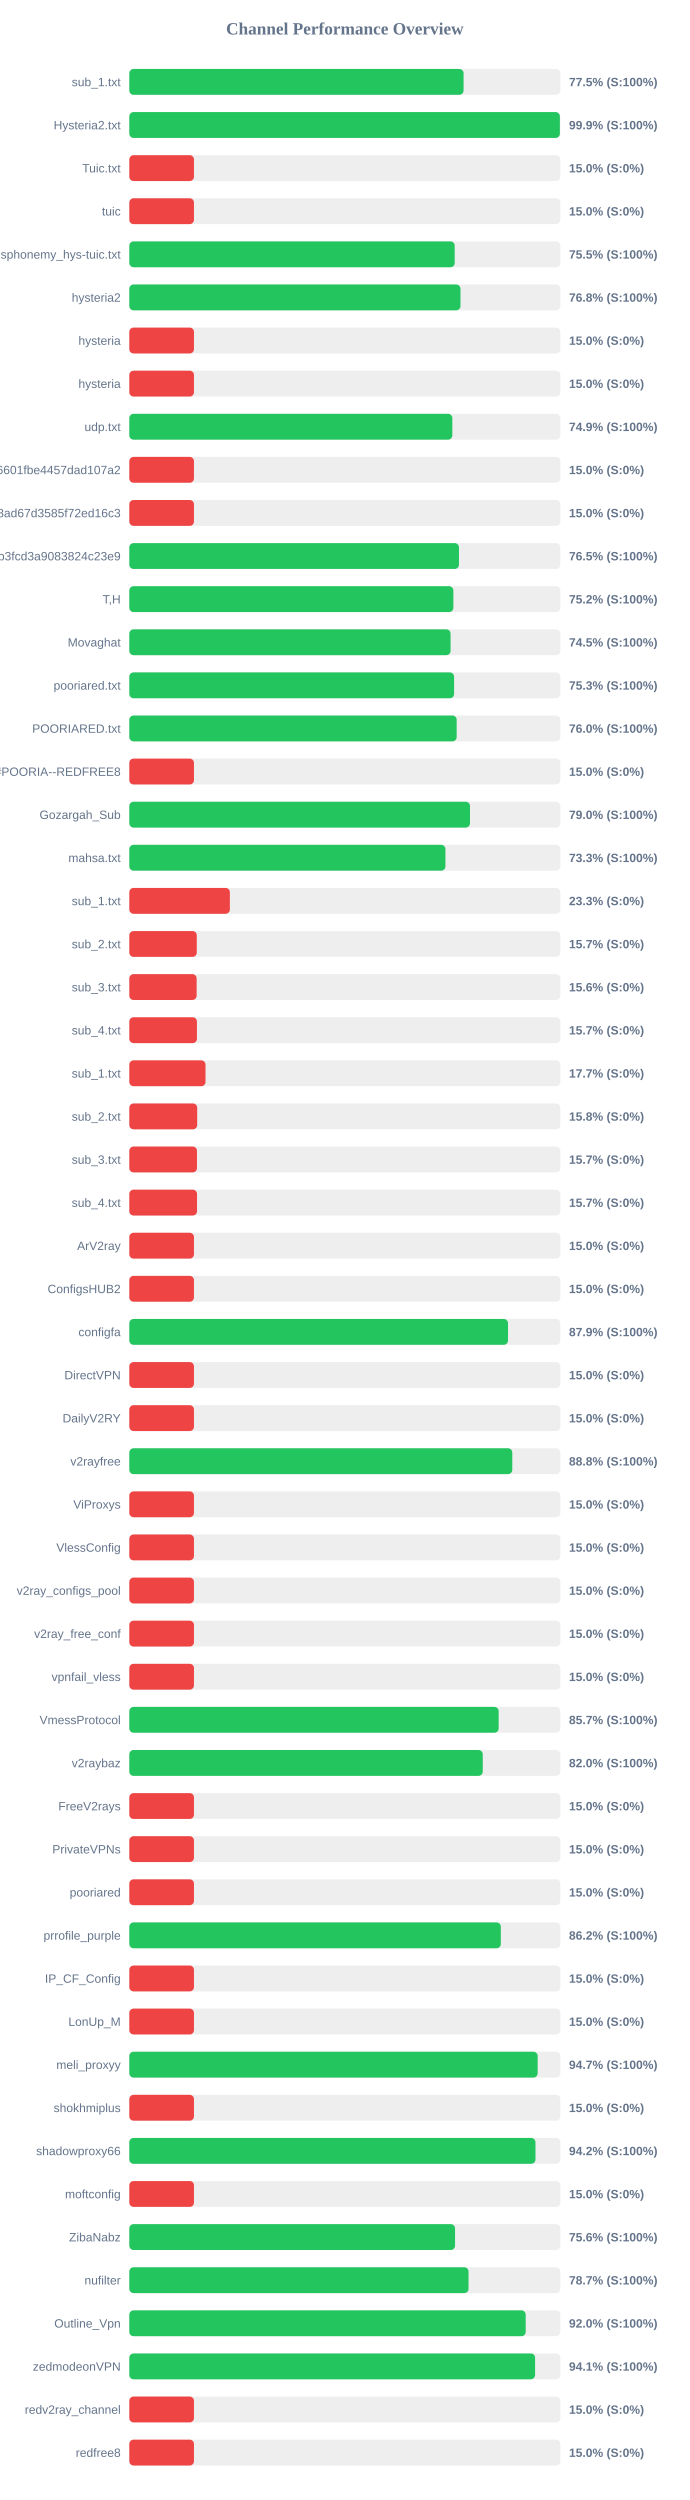
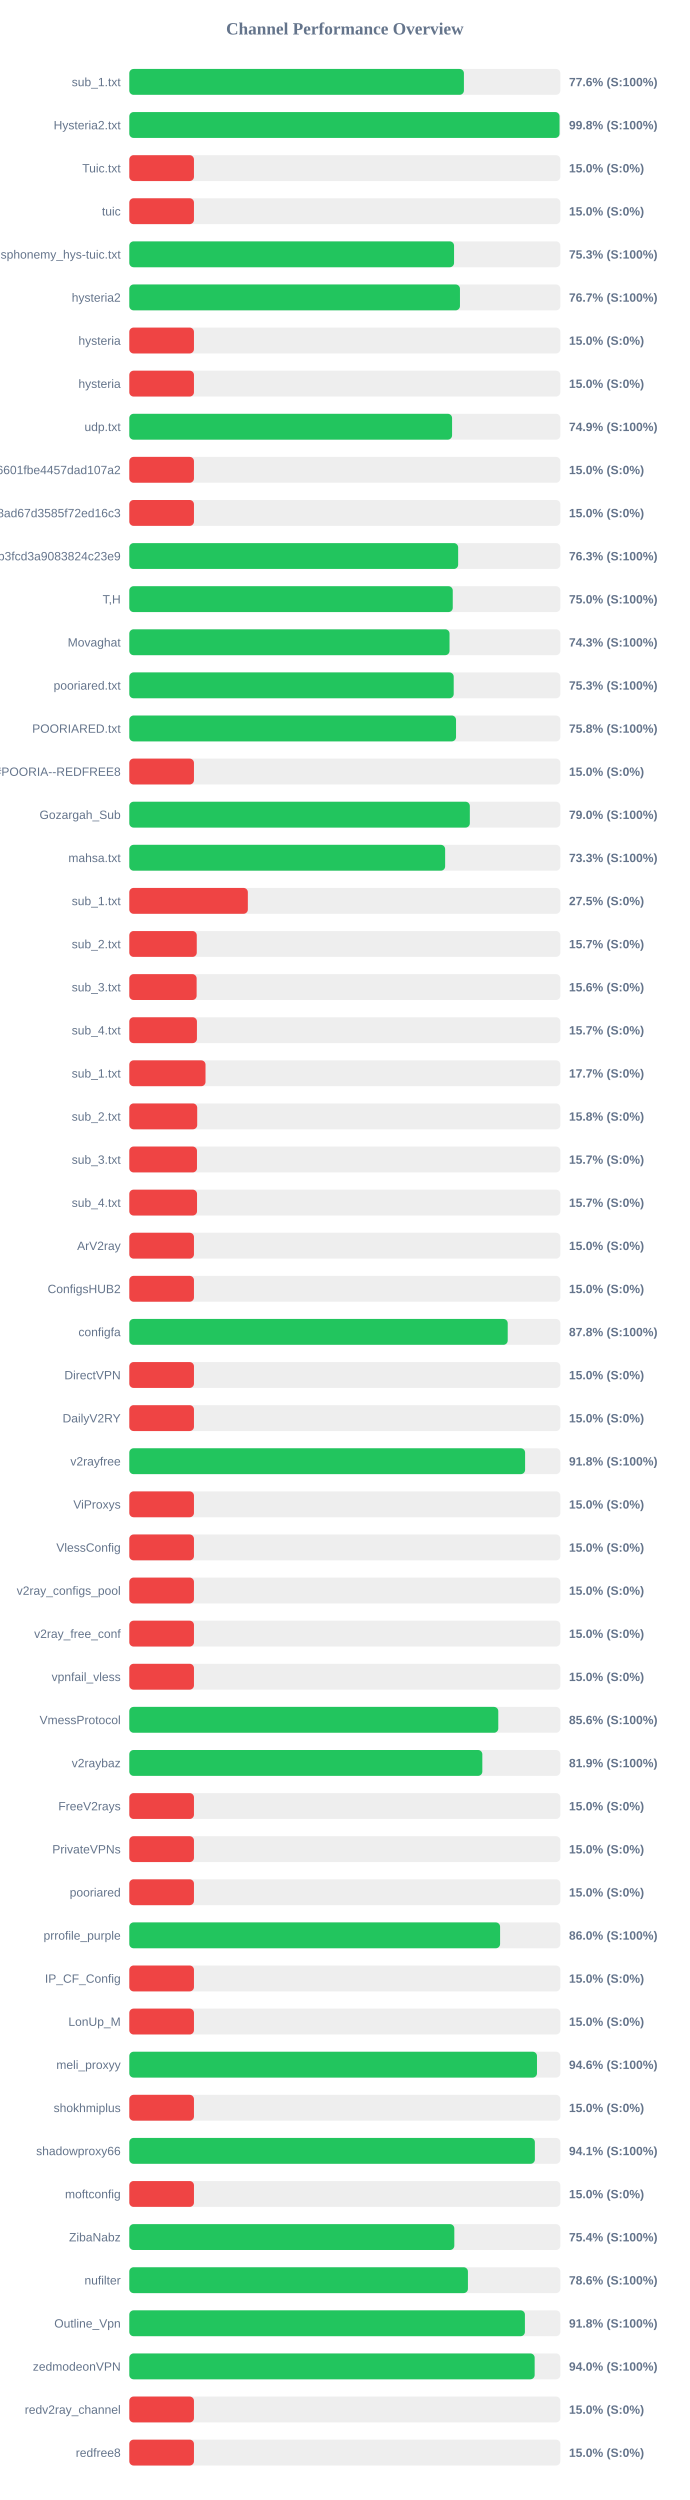
<svg xmlns="http://www.w3.org/2000/svg" width="800" height="2900" version="1.1">
  <style>
        .row { font: 14px Arial; fill: #64748b; }
        .score { font: bold 14px Arial; fill: #64748b; }
    </style>
  <text x="400" y="40" text-anchor="middle" font-size="20px" font-weight="bold" fill="#64748b">Channel Performance Overview</text>
  <rect x="150" y="80" width="500" height="30" fill="#eee" rx="5" />
-   <rect x="150" y="80" width="387.75" height="30" fill="#22c55e" rx="5" />
+   <rect x="150" y="80" width="388.15" height="30" fill="#22c55e" rx="5" />
  <text x="140" y="100" text-anchor="end" class="row">sub_1.txt</text>
-   <text x="660" y="100" text-anchor="start" class="score">77.5% (S:100%)</text>
+   <text x="660" y="100" text-anchor="start" class="score">77.6% (S:100%)</text>
  <rect x="150" y="130" width="500" height="30" fill="#eee" rx="5" />
-   <rect x="150" y="130" width="499.45" height="30" fill="#22c55e" rx="5" />
+   <rect x="150" y="130" width="499.05" height="30" fill="#22c55e" rx="5" />
  <text x="140" y="150" text-anchor="end" class="row">Hysteria2.txt</text>
-   <text x="660" y="150" text-anchor="start" class="score">99.9% (S:100%)</text>
+   <text x="660" y="150" text-anchor="start" class="score">99.8% (S:100%)</text>
  <rect x="150" y="180" width="500" height="30" fill="#eee" rx="5" />
  <rect x="150" y="180" width="75.0" height="30" fill="#ef4444" rx="5" />
  <text x="140" y="200" text-anchor="end" class="row">Tuic.txt</text>
  <text x="660" y="200" text-anchor="start" class="score">15.0% (S:0%)</text>
  <rect x="150" y="230" width="500" height="30" fill="#eee" rx="5" />
  <rect x="150" y="230" width="75.0" height="30" fill="#ef4444" rx="5" />
  <text x="140" y="250" text-anchor="end" class="row">tuic</text>
  <text x="660" y="250" text-anchor="start" class="score">15.0% (S:0%)</text>
  <rect x="150" y="280" width="500" height="30" fill="#eee" rx="5" />
-   <rect x="150" y="280" width="377.45" height="30" fill="#22c55e" rx="5" />
+   <rect x="150" y="280" width="376.7" height="30" fill="#22c55e" rx="5" />
  <text x="140" y="300" text-anchor="end" class="row">ndsphonemy_hys-tuic.txt</text>
-   <text x="660" y="300" text-anchor="start" class="score">75.5% (S:100%)</text>
+   <text x="660" y="300" text-anchor="start" class="score">75.3% (S:100%)</text>
  <rect x="150" y="330" width="500" height="30" fill="#eee" rx="5" />
-   <rect x="150" y="330" width="384.15" height="30" fill="#22c55e" rx="5" />
+   <rect x="150" y="330" width="383.55" height="30" fill="#22c55e" rx="5" />
  <text x="140" y="350" text-anchor="end" class="row">hysteria2</text>
-   <text x="660" y="350" text-anchor="start" class="score">76.8% (S:100%)</text>
+   <text x="660" y="350" text-anchor="start" class="score">76.7% (S:100%)</text>
  <rect x="150" y="380" width="500" height="30" fill="#eee" rx="5" />
  <rect x="150" y="380" width="75.0" height="30" fill="#ef4444" rx="5" />
  <text x="140" y="400" text-anchor="end" class="row">hysteria</text>
  <text x="660" y="400" text-anchor="start" class="score">15.0% (S:0%)</text>
  <rect x="150" y="430" width="500" height="30" fill="#eee" rx="5" />
  <rect x="150" y="430" width="75.0" height="30" fill="#ef4444" rx="5" />
  <text x="140" y="450" text-anchor="end" class="row">hysteria</text>
  <text x="660" y="450" text-anchor="start" class="score">15.0% (S:0%)</text>
  <rect x="150" y="480" width="500" height="30" fill="#eee" rx="5" />
-   <rect x="150" y="480" width="374.7" height="30" fill="#22c55e" rx="5" />
+   <rect x="150" y="480" width="374.4" height="30" fill="#22c55e" rx="5" />
  <text x="140" y="500" text-anchor="end" class="row">udp.txt</text>
  <text x="660" y="500" text-anchor="start" class="score">74.9% (S:100%)</text>
  <rect x="150" y="530" width="500" height="30" fill="#eee" rx="5" />
  <rect x="150" y="530" width="75.0" height="30" fill="#ef4444" rx="5" />
  <text x="140" y="550" text-anchor="end" class="row">6ca22ad3b96aa6601fbe4457dad107a2</text>
  <text x="660" y="550" text-anchor="start" class="score">15.0% (S:0%)</text>
  <rect x="150" y="580" width="500" height="30" fill="#eee" rx="5" />
  <rect x="150" y="580" width="75.0" height="30" fill="#ef4444" rx="5" />
  <text x="140" y="600" text-anchor="end" class="row">d2ddf60933dd08ad67d3585f72ed16c3</text>
  <text x="660" y="600" text-anchor="start" class="score">15.0% (S:0%)</text>
  <rect x="150" y="630" width="500" height="30" fill="#eee" rx="5" />
-   <rect x="150" y="630" width="382.4" height="30" fill="#22c55e" rx="5" />
+   <rect x="150" y="630" width="381.45" height="30" fill="#22c55e" rx="5" />
  <text x="140" y="650" text-anchor="end" class="row">subscribe?token=8bc38a0c131e9b3fcd3a9083824c23e9</text>
-   <text x="660" y="650" text-anchor="start" class="score">76.5% (S:100%)</text>
+   <text x="660" y="650" text-anchor="start" class="score">76.3% (S:100%)</text>
  <rect x="150" y="680" width="500" height="30" fill="#eee" rx="5" />
-   <rect x="150" y="680" width="375.9" height="30" fill="#22c55e" rx="5" />
+   <rect x="150" y="680" width="375.2" height="30" fill="#22c55e" rx="5" />
  <text x="140" y="700" text-anchor="end" class="row">T,H</text>
-   <text x="660" y="700" text-anchor="start" class="score">75.2% (S:100%)</text>
+   <text x="660" y="700" text-anchor="start" class="score">75.0% (S:100%)</text>
  <rect x="150" y="730" width="500" height="30" fill="#eee" rx="5" />
-   <rect x="150" y="730" width="372.65" height="30" fill="#22c55e" rx="5" />
+   <rect x="150" y="730" width="371.45" height="30" fill="#22c55e" rx="5" />
  <text x="140" y="750" text-anchor="end" class="row">Movaghat</text>
-   <text x="660" y="750" text-anchor="start" class="score">74.5% (S:100%)</text>
+   <text x="660" y="750" text-anchor="start" class="score">74.3% (S:100%)</text>
  <rect x="150" y="780" width="500" height="30" fill="#eee" rx="5" />
-   <rect x="150" y="780" width="376.75" height="30" fill="#22c55e" rx="5" />
+   <rect x="150" y="780" width="376.3" height="30" fill="#22c55e" rx="5" />
  <text x="140" y="800" text-anchor="end" class="row">pooriared.txt</text>
  <text x="660" y="800" text-anchor="start" class="score">75.3% (S:100%)</text>
  <rect x="150" y="830" width="500" height="30" fill="#eee" rx="5" />
-   <rect x="150" y="830" width="379.75" height="30" fill="#22c55e" rx="5" />
+   <rect x="150" y="830" width="379.0" height="30" fill="#22c55e" rx="5" />
  <text x="140" y="850" text-anchor="end" class="row">POORIARED.txt</text>
-   <text x="660" y="850" text-anchor="start" class="score">76.0% (S:100%)</text>
+   <text x="660" y="850" text-anchor="start" class="score">75.8% (S:100%)</text>
  <rect x="150" y="880" width="500" height="30" fill="#eee" rx="5" />
  <rect x="150" y="880" width="75.0" height="30" fill="#ef4444" rx="5" />
  <text x="140" y="900" text-anchor="end" class="row">POORIA--REDFREE8.txt#POORIA--REDFREE8</text>
  <text x="660" y="900" text-anchor="start" class="score">15.0% (S:0%)</text>
  <rect x="150" y="930" width="500" height="30" fill="#eee" rx="5" />
-   <rect x="150" y="930" width="395.2" height="30" fill="#22c55e" rx="5" />
+   <rect x="150" y="930" width="395.0" height="30" fill="#22c55e" rx="5" />
  <text x="140" y="950" text-anchor="end" class="row">Gozargah_Sub</text>
  <text x="660" y="950" text-anchor="start" class="score">79.0% (S:100%)</text>
  <rect x="150" y="980" width="500" height="30" fill="#eee" rx="5" />
-   <rect x="150" y="980" width="366.7" height="30" fill="#22c55e" rx="5" />
+   <rect x="150" y="980" width="366.35" height="30" fill="#22c55e" rx="5" />
  <text x="140" y="1000" text-anchor="end" class="row">mahsa.txt</text>
  <text x="660" y="1000" text-anchor="start" class="score">73.3% (S:100%)</text>
  <rect x="150" y="1030" width="500" height="30" fill="#eee" rx="5" />
-   <rect x="150" y="1030" width="116.65" height="30" fill="#ef4444" rx="5" />
+   <rect x="150" y="1030" width="137.5" height="30" fill="#ef4444" rx="5" />
  <text x="140" y="1050" text-anchor="end" class="row">sub_1.txt</text>
-   <text x="660" y="1050" text-anchor="start" class="score">23.3% (S:0%)</text>
+   <text x="660" y="1050" text-anchor="start" class="score">27.5% (S:0%)</text>
  <rect x="150" y="1080" width="500" height="30" fill="#eee" rx="5" />
  <rect x="150" y="1080" width="78.25" height="30" fill="#ef4444" rx="5" />
  <text x="140" y="1100" text-anchor="end" class="row">sub_2.txt</text>
  <text x="660" y="1100" text-anchor="start" class="score">15.7% (S:0%)</text>
  <rect x="150" y="1130" width="500" height="30" fill="#eee" rx="5" />
  <rect x="150" y="1130" width="78.1" height="30" fill="#ef4444" rx="5" />
  <text x="140" y="1150" text-anchor="end" class="row">sub_3.txt</text>
  <text x="660" y="1150" text-anchor="start" class="score">15.6% (S:0%)</text>
  <rect x="150" y="1180" width="500" height="30" fill="#eee" rx="5" />
  <rect x="150" y="1180" width="78.45" height="30" fill="#ef4444" rx="5" />
  <text x="140" y="1200" text-anchor="end" class="row">sub_4.txt</text>
  <text x="660" y="1200" text-anchor="start" class="score">15.7% (S:0%)</text>
  <rect x="150" y="1230" width="500" height="30" fill="#eee" rx="5" />
  <rect x="150" y="1230" width="88.4" height="30" fill="#ef4444" rx="5" />
  <text x="140" y="1250" text-anchor="end" class="row">sub_1.txt</text>
  <text x="660" y="1250" text-anchor="start" class="score">17.7% (S:0%)</text>
  <rect x="150" y="1280" width="500" height="30" fill="#eee" rx="5" />
  <rect x="150" y="1280" width="78.75" height="30" fill="#ef4444" rx="5" />
  <text x="140" y="1300" text-anchor="end" class="row">sub_2.txt</text>
  <text x="660" y="1300" text-anchor="start" class="score">15.8% (S:0%)</text>
  <rect x="150" y="1330" width="500" height="30" fill="#eee" rx="5" />
  <rect x="150" y="1330" width="78.5" height="30" fill="#ef4444" rx="5" />
  <text x="140" y="1350" text-anchor="end" class="row">sub_3.txt</text>
  <text x="660" y="1350" text-anchor="start" class="score">15.7% (S:0%)</text>
  <rect x="150" y="1380" width="500" height="30" fill="#eee" rx="5" />
  <rect x="150" y="1380" width="78.55" height="30" fill="#ef4444" rx="5" />
  <text x="140" y="1400" text-anchor="end" class="row">sub_4.txt</text>
  <text x="660" y="1400" text-anchor="start" class="score">15.7% (S:0%)</text>
  <rect x="150" y="1430" width="500" height="30" fill="#eee" rx="5" />
  <rect x="150" y="1430" width="75.0" height="30" fill="#ef4444" rx="5" />
  <text x="140" y="1450" text-anchor="end" class="row">ArV2ray</text>
  <text x="660" y="1450" text-anchor="start" class="score">15.0% (S:0%)</text>
  <rect x="150" y="1480" width="500" height="30" fill="#eee" rx="5" />
  <rect x="150" y="1480" width="75.0" height="30" fill="#ef4444" rx="5" />
  <text x="140" y="1500" text-anchor="end" class="row">ConfigsHUB2</text>
  <text x="660" y="1500" text-anchor="start" class="score">15.0% (S:0%)</text>
  <rect x="150" y="1530" width="500" height="30" fill="#eee" rx="5" />
-   <rect x="150" y="1530" width="439.3" height="30" fill="#22c55e" rx="5" />
+   <rect x="150" y="1530" width="438.95" height="30" fill="#22c55e" rx="5" />
  <text x="140" y="1550" text-anchor="end" class="row">configfa</text>
-   <text x="660" y="1550" text-anchor="start" class="score">87.9% (S:100%)</text>
+   <text x="660" y="1550" text-anchor="start" class="score">87.8% (S:100%)</text>
  <rect x="150" y="1580" width="500" height="30" fill="#eee" rx="5" />
  <rect x="150" y="1580" width="75.0" height="30" fill="#ef4444" rx="5" />
  <text x="140" y="1600" text-anchor="end" class="row">DirectVPN</text>
  <text x="660" y="1600" text-anchor="start" class="score">15.0% (S:0%)</text>
  <rect x="150" y="1630" width="500" height="30" fill="#eee" rx="5" />
  <rect x="150" y="1630" width="75.0" height="30" fill="#ef4444" rx="5" />
  <text x="140" y="1650" text-anchor="end" class="row">DailyV2RY</text>
  <text x="660" y="1650" text-anchor="start" class="score">15.0% (S:0%)</text>
  <rect x="150" y="1680" width="500" height="30" fill="#eee" rx="5" />
-   <rect x="150" y="1680" width="444.25" height="30" fill="#22c55e" rx="5" />
+   <rect x="150" y="1680" width="459.1" height="30" fill="#22c55e" rx="5" />
  <text x="140" y="1700" text-anchor="end" class="row">v2rayfree</text>
-   <text x="660" y="1700" text-anchor="start" class="score">88.8% (S:100%)</text>
+   <text x="660" y="1700" text-anchor="start" class="score">91.8% (S:100%)</text>
  <rect x="150" y="1730" width="500" height="30" fill="#eee" rx="5" />
  <rect x="150" y="1730" width="75.0" height="30" fill="#ef4444" rx="5" />
  <text x="140" y="1750" text-anchor="end" class="row">ViProxys</text>
  <text x="660" y="1750" text-anchor="start" class="score">15.0% (S:0%)</text>
  <rect x="150" y="1780" width="500" height="30" fill="#eee" rx="5" />
  <rect x="150" y="1780" width="75.0" height="30" fill="#ef4444" rx="5" />
  <text x="140" y="1800" text-anchor="end" class="row">VlessConfig</text>
  <text x="660" y="1800" text-anchor="start" class="score">15.0% (S:0%)</text>
  <rect x="150" y="1830" width="500" height="30" fill="#eee" rx="5" />
  <rect x="150" y="1830" width="75.0" height="30" fill="#ef4444" rx="5" />
  <text x="140" y="1850" text-anchor="end" class="row">v2ray_configs_pool</text>
  <text x="660" y="1850" text-anchor="start" class="score">15.0% (S:0%)</text>
  <rect x="150" y="1880" width="500" height="30" fill="#eee" rx="5" />
  <rect x="150" y="1880" width="75.0" height="30" fill="#ef4444" rx="5" />
  <text x="140" y="1900" text-anchor="end" class="row">v2ray_free_conf</text>
  <text x="660" y="1900" text-anchor="start" class="score">15.0% (S:0%)</text>
  <rect x="150" y="1930" width="500" height="30" fill="#eee" rx="5" />
  <rect x="150" y="1930" width="75.0" height="30" fill="#ef4444" rx="5" />
  <text x="140" y="1950" text-anchor="end" class="row">vpnfail_vless</text>
  <text x="660" y="1950" text-anchor="start" class="score">15.0% (S:0%)</text>
  <rect x="150" y="1980" width="500" height="30" fill="#eee" rx="5" />
-   <rect x="150" y="1980" width="428.45" height="30" fill="#22c55e" rx="5" />
+   <rect x="150" y="1980" width="428.0" height="30" fill="#22c55e" rx="5" />
  <text x="140" y="2000" text-anchor="end" class="row">VmessProtocol</text>
-   <text x="660" y="2000" text-anchor="start" class="score">85.7% (S:100%)</text>
+   <text x="660" y="2000" text-anchor="start" class="score">85.6% (S:100%)</text>
  <rect x="150" y="2030" width="500" height="30" fill="#eee" rx="5" />
-   <rect x="150" y="2030" width="410.0" height="30" fill="#22c55e" rx="5" />
+   <rect x="150" y="2030" width="409.5" height="30" fill="#22c55e" rx="5" />
  <text x="140" y="2050" text-anchor="end" class="row">v2raybaz</text>
-   <text x="660" y="2050" text-anchor="start" class="score">82.0% (S:100%)</text>
+   <text x="660" y="2050" text-anchor="start" class="score">81.9% (S:100%)</text>
  <rect x="150" y="2080" width="500" height="30" fill="#eee" rx="5" />
  <rect x="150" y="2080" width="75.0" height="30" fill="#ef4444" rx="5" />
  <text x="140" y="2100" text-anchor="end" class="row">FreeV2rays</text>
  <text x="660" y="2100" text-anchor="start" class="score">15.0% (S:0%)</text>
  <rect x="150" y="2130" width="500" height="30" fill="#eee" rx="5" />
  <rect x="150" y="2130" width="75.0" height="30" fill="#ef4444" rx="5" />
  <text x="140" y="2150" text-anchor="end" class="row">PrivateVPNs</text>
  <text x="660" y="2150" text-anchor="start" class="score">15.0% (S:0%)</text>
  <rect x="150" y="2180" width="500" height="30" fill="#eee" rx="5" />
  <rect x="150" y="2180" width="75.0" height="30" fill="#ef4444" rx="5" />
  <text x="140" y="2200" text-anchor="end" class="row">pooriared</text>
  <text x="660" y="2200" text-anchor="start" class="score">15.0% (S:0%)</text>
  <rect x="150" y="2230" width="500" height="30" fill="#eee" rx="5" />
-   <rect x="150" y="2230" width="430.95" height="30" fill="#22c55e" rx="5" />
+   <rect x="150" y="2230" width="430.1" height="30" fill="#22c55e" rx="5" />
  <text x="140" y="2250" text-anchor="end" class="row">prrofile_purple</text>
-   <text x="660" y="2250" text-anchor="start" class="score">86.2% (S:100%)</text>
+   <text x="660" y="2250" text-anchor="start" class="score">86.0% (S:100%)</text>
  <rect x="150" y="2280" width="500" height="30" fill="#eee" rx="5" />
  <rect x="150" y="2280" width="75.0" height="30" fill="#ef4444" rx="5" />
  <text x="140" y="2300" text-anchor="end" class="row">IP_CF_Config</text>
  <text x="660" y="2300" text-anchor="start" class="score">15.0% (S:0%)</text>
  <rect x="150" y="2330" width="500" height="30" fill="#eee" rx="5" />
  <rect x="150" y="2330" width="75.0" height="30" fill="#ef4444" rx="5" />
  <text x="140" y="2350" text-anchor="end" class="row">LonUp_M</text>
  <text x="660" y="2350" text-anchor="start" class="score">15.0% (S:0%)</text>
  <rect x="150" y="2380" width="500" height="30" fill="#eee" rx="5" />
-   <rect x="150" y="2380" width="473.7" height="30" fill="#22c55e" rx="5" />
+   <rect x="150" y="2380" width="472.9" height="30" fill="#22c55e" rx="5" />
  <text x="140" y="2400" text-anchor="end" class="row">meli_proxyy</text>
-   <text x="660" y="2400" text-anchor="start" class="score">94.7% (S:100%)</text>
+   <text x="660" y="2400" text-anchor="start" class="score">94.6% (S:100%)</text>
  <rect x="150" y="2430" width="500" height="30" fill="#eee" rx="5" />
  <rect x="150" y="2430" width="75.0" height="30" fill="#ef4444" rx="5" />
  <text x="140" y="2450" text-anchor="end" class="row">shokhmiplus</text>
  <text x="660" y="2450" text-anchor="start" class="score">15.0% (S:0%)</text>
  <rect x="150" y="2480" width="500" height="30" fill="#eee" rx="5" />
-   <rect x="150" y="2480" width="471.15" height="30" fill="#22c55e" rx="5" />
+   <rect x="150" y="2480" width="470.45" height="30" fill="#22c55e" rx="5" />
  <text x="140" y="2500" text-anchor="end" class="row">shadowproxy66</text>
-   <text x="660" y="2500" text-anchor="start" class="score">94.2% (S:100%)</text>
+   <text x="660" y="2500" text-anchor="start" class="score">94.1% (S:100%)</text>
  <rect x="150" y="2530" width="500" height="30" fill="#eee" rx="5" />
  <rect x="150" y="2530" width="75.0" height="30" fill="#ef4444" rx="5" />
  <text x="140" y="2550" text-anchor="end" class="row">moftconfig</text>
  <text x="660" y="2550" text-anchor="start" class="score">15.0% (S:0%)</text>
  <rect x="150" y="2580" width="500" height="30" fill="#eee" rx="5" />
-   <rect x="150" y="2580" width="377.85" height="30" fill="#22c55e" rx="5" />
+   <rect x="150" y="2580" width="377.0" height="30" fill="#22c55e" rx="5" />
  <text x="140" y="2600" text-anchor="end" class="row">ZibaNabz</text>
-   <text x="660" y="2600" text-anchor="start" class="score">75.6% (S:100%)</text>
+   <text x="660" y="2600" text-anchor="start" class="score">75.4% (S:100%)</text>
  <rect x="150" y="2630" width="500" height="30" fill="#eee" rx="5" />
-   <rect x="150" y="2630" width="393.5" height="30" fill="#22c55e" rx="5" />
+   <rect x="150" y="2630" width="392.8" height="30" fill="#22c55e" rx="5" />
  <text x="140" y="2650" text-anchor="end" class="row">nufilter</text>
-   <text x="660" y="2650" text-anchor="start" class="score">78.7% (S:100%)</text>
+   <text x="660" y="2650" text-anchor="start" class="score">78.6% (S:100%)</text>
  <rect x="150" y="2680" width="500" height="30" fill="#eee" rx="5" />
-   <rect x="150" y="2680" width="459.8" height="30" fill="#22c55e" rx="5" />
+   <rect x="150" y="2680" width="458.9" height="30" fill="#22c55e" rx="5" />
  <text x="140" y="2700" text-anchor="end" class="row">Outline_Vpn</text>
-   <text x="660" y="2700" text-anchor="start" class="score">92.0% (S:100%)</text>
+   <text x="660" y="2700" text-anchor="start" class="score">91.8% (S:100%)</text>
  <rect x="150" y="2730" width="500" height="30" fill="#eee" rx="5" />
-   <rect x="150" y="2730" width="470.7" height="30" fill="#22c55e" rx="5" />
+   <rect x="150" y="2730" width="470.2" height="30" fill="#22c55e" rx="5" />
  <text x="140" y="2750" text-anchor="end" class="row">zedmodeonVPN</text>
-   <text x="660" y="2750" text-anchor="start" class="score">94.1% (S:100%)</text>
+   <text x="660" y="2750" text-anchor="start" class="score">94.0% (S:100%)</text>
  <rect x="150" y="2780" width="500" height="30" fill="#eee" rx="5" />
  <rect x="150" y="2780" width="75.0" height="30" fill="#ef4444" rx="5" />
  <text x="140" y="2800" text-anchor="end" class="row">redv2ray_channel</text>
  <text x="660" y="2800" text-anchor="start" class="score">15.0% (S:0%)</text>
  <rect x="150" y="2830" width="500" height="30" fill="#eee" rx="5" />
  <rect x="150" y="2830" width="75.0" height="30" fill="#ef4444" rx="5" />
  <text x="140" y="2850" text-anchor="end" class="row">redfree8</text>
  <text x="660" y="2850" text-anchor="start" class="score">15.0% (S:0%)</text>
</svg>
